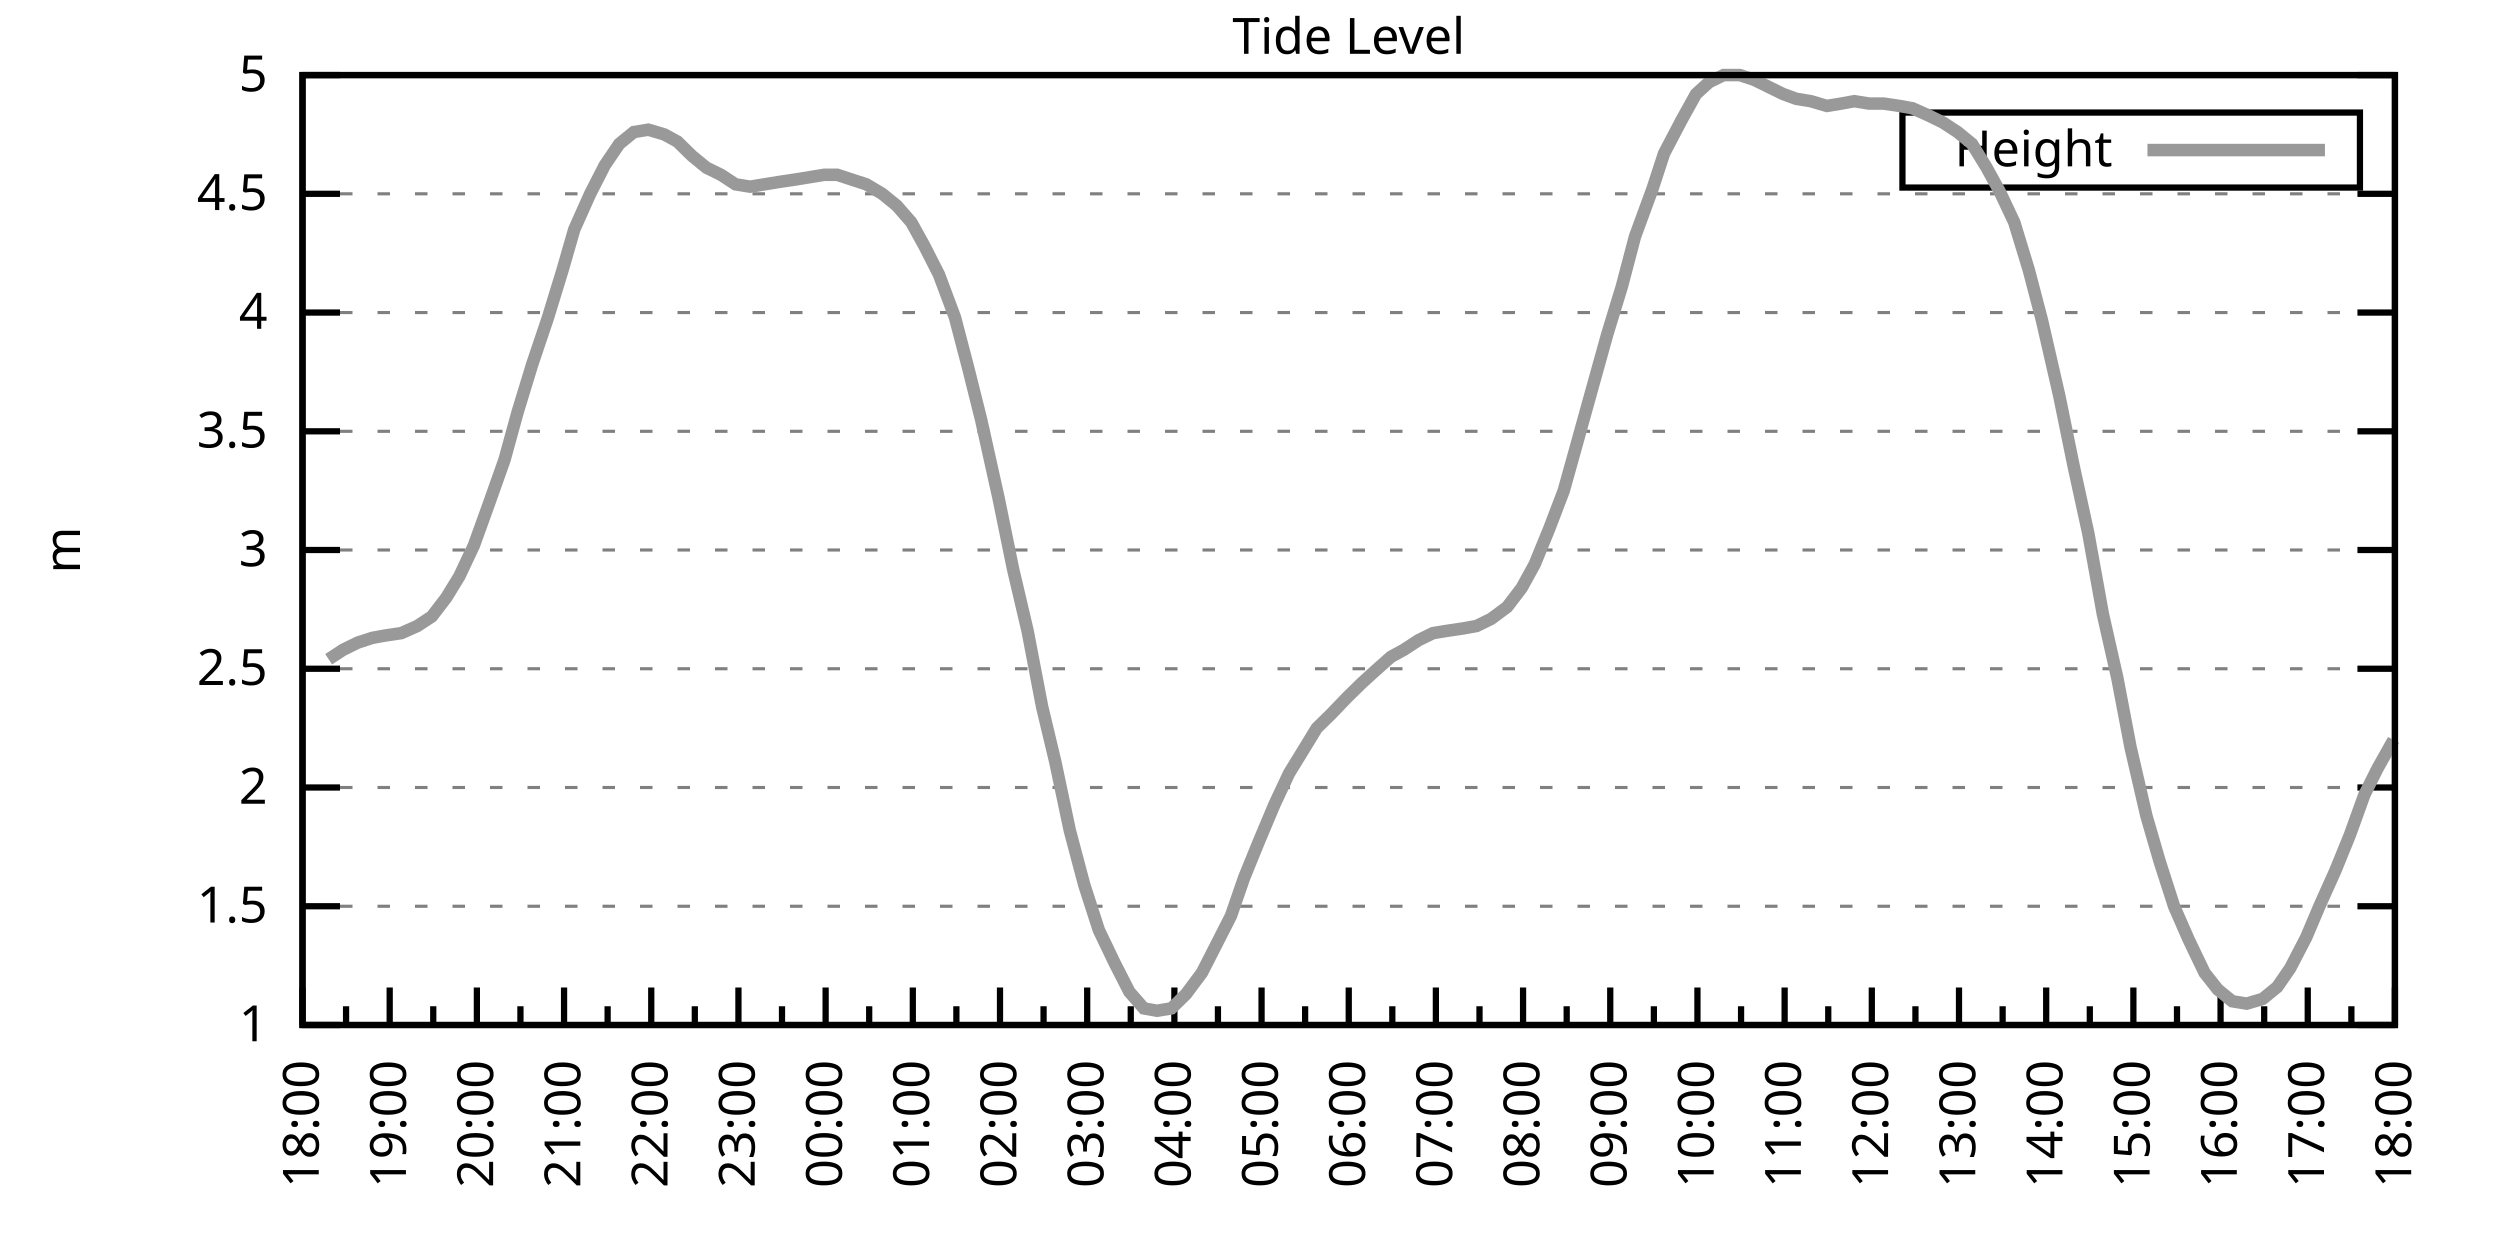
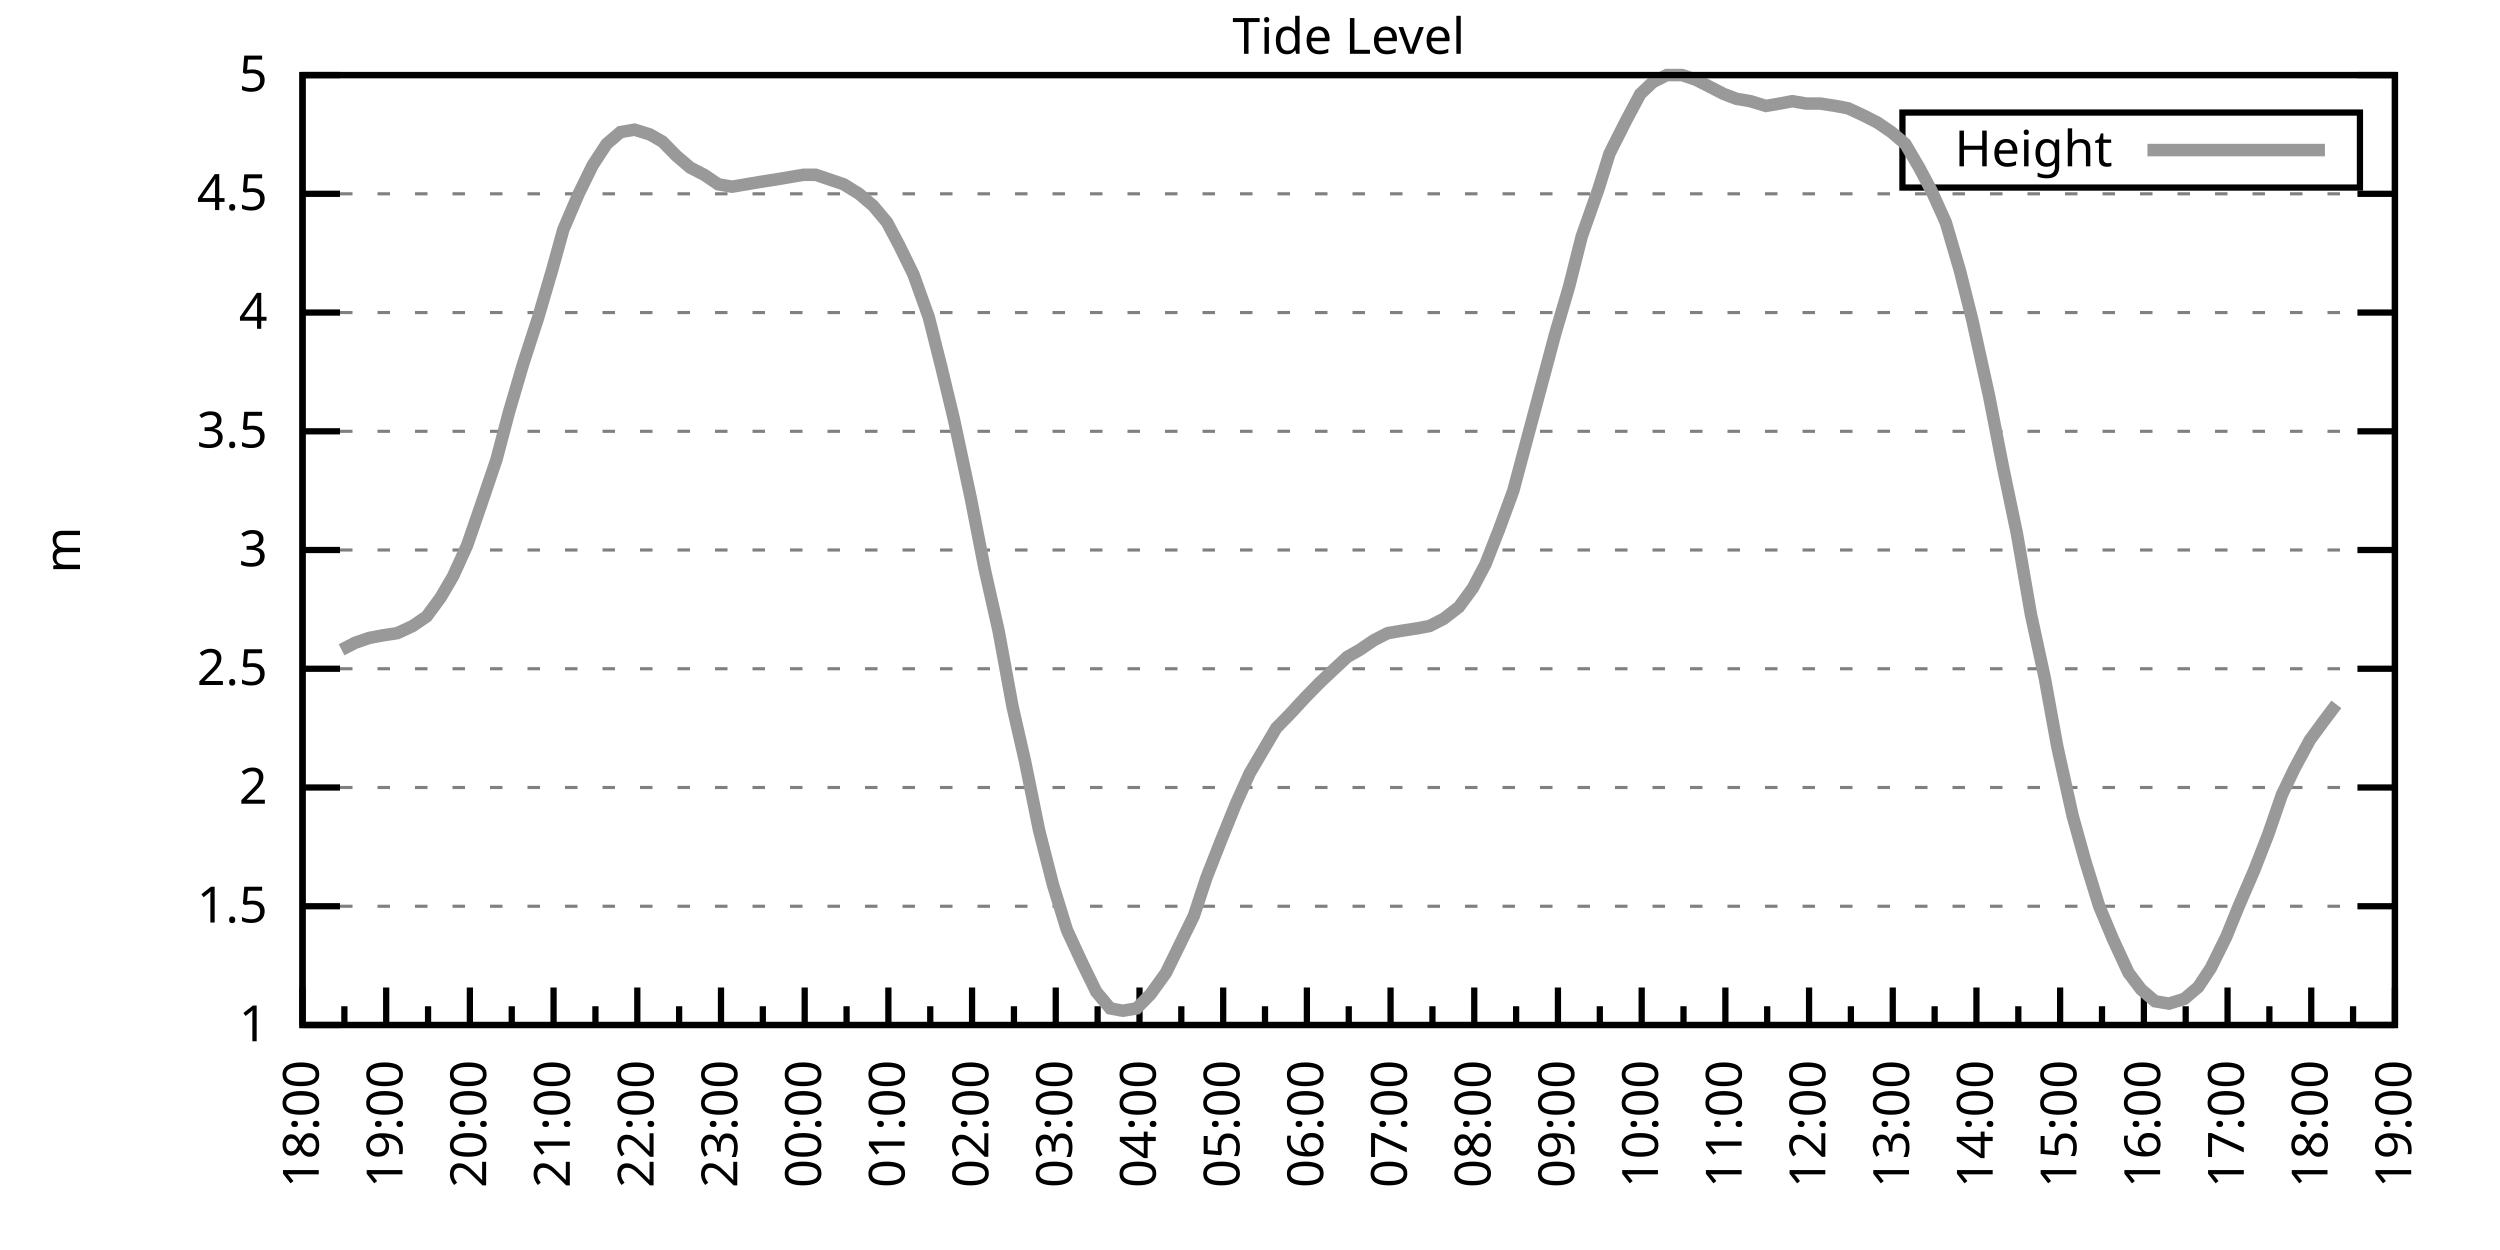
<svg xmlns="http://www.w3.org/2000/svg" xmlns:xlink="http://www.w3.org/1999/xlink" width="400" height="200" viewBox="0 0 400 200">
  <g id="gnuplot_canvas">
    <rect x="0" y="0" width="400" height="200" fill="none" />
    <defs>
      <circle id="gpDot" r="0.5" stroke-width="0.5" stroke="currentColor" />
      <path id="gpPt0" stroke-width="0.333" stroke="currentColor" d="M-1,0 h2 M0,-1 v2" />
      <path id="gpPt1" stroke-width="0.333" stroke="currentColor" d="M-1,-1 L1,1 M1,-1 L-1,1" />
      <path id="gpPt2" stroke-width="0.333" stroke="currentColor" d="M-1,0 L1,0 M0,-1 L0,1 M-1,-1 L1,1 M-1,1 L1,-1" />
      <rect id="gpPt3" stroke-width="0.333" stroke="currentColor" x="-1" y="-1" width="2" height="2" />
      <rect id="gpPt4" stroke-width="0.333" stroke="currentColor" fill="currentColor" x="-1" y="-1" width="2" height="2" />
      <circle id="gpPt5" stroke-width="0.333" stroke="currentColor" cx="0" cy="0" r="1" />
      <use xlink:href="#gpPt5" id="gpPt6" fill="currentColor" stroke="none" />
      <path id="gpPt7" stroke-width="0.333" stroke="currentColor" d="M0,-1.33 L-1.33,0.67 L1.33,0.67 z" />
      <use xlink:href="#gpPt7" id="gpPt8" fill="currentColor" stroke="none" />
      <use xlink:href="#gpPt7" id="gpPt9" stroke="currentColor" transform="rotate(180)" />
      <use xlink:href="#gpPt9" id="gpPt10" fill="currentColor" stroke="none" />
      <use xlink:href="#gpPt3" id="gpPt11" stroke="currentColor" transform="rotate(45)" />
      <use xlink:href="#gpPt11" id="gpPt12" fill="currentColor" stroke="none" />
      <path id="gpPt13" stroke-width="0.333" stroke="currentColor" d="M0,1.330 L1.265,0.411 L0.782,-1.067 L-0.782,-1.076 L-1.265,0.411 z" />
      <use xlink:href="#gpPt13" id="gpPt14" fill="currentColor" stroke="none" />
      <filter id="textbox" filterUnits="objectBoundingBox" x="0" y="0" height="1" width="1">
        <feFlood flood-color="white" flood-opacity="1" result="bgnd" />
        <feComposite in="SourceGraphic" in2="bgnd" operator="atop" />
      </filter>
      <filter id="greybox" filterUnits="objectBoundingBox" x="0" y="0" height="1" width="1">
        <feFlood flood-color="lightgrey" flood-opacity="1" result="grey" />
        <feComposite in="SourceGraphic" in2="grey" operator="atop" />
      </filter>
    </defs>
    <g fill="none" color="white" stroke="currentColor" stroke-width="1.00" stroke-linecap="butt" stroke-linejoin="miter">
</g>
    <g fill="none" color="black" stroke="currentColor" stroke-width="1.00" stroke-linecap="butt" stroke-linejoin="miter">
      <g stroke="none" shape-rendering="crispEdges">
        <polygon fill="rgb(255, 255, 255)" points="48.40,164.00 383.18,164.00 383.18,12.02 48.40,12.02 " />
      </g>
    </g>
    <g fill="none" color="black" stroke="currentColor" stroke-width="1.00" stroke-linecap="butt" stroke-linejoin="miter">
</g>
    <g fill="none" color="black" stroke="black" stroke-width="0.50" stroke-linecap="butt" stroke-linejoin="miter">
</g>
    <g fill="none" color="gray" stroke="currentColor" stroke-width="0.50" stroke-linecap="butt" stroke-linejoin="miter">
      <path stroke="gray" stroke-dasharray="2,4" class="gridline" d="M48.40,164.00 L383.19,164.00  " />
    </g>
    <g fill="none" color="gray" stroke="gray" stroke-width="1.00" stroke-linecap="butt" stroke-linejoin="miter">
</g>
    <g fill="none" color="black" stroke="currentColor" stroke-width="1.00" stroke-linecap="butt" stroke-linejoin="miter">
      <path stroke="black" d="M48.40,164.00 L54.40,164.00 M383.19,164.00 L377.19,164.00  " />
      <g transform="translate(42.80,166.60)" stroke="none" fill="black" font-family="Sans" font-size="8.00" text-anchor="end">
        <text>
          <tspan font-family="Sans"> 1</tspan>
        </text>
      </g>
    </g>
    <g fill="none" color="black" stroke="currentColor" stroke-width="1.00" stroke-linecap="butt" stroke-linejoin="miter">
</g>
    <g fill="none" color="black" stroke="black" stroke-width="0.50" stroke-linecap="butt" stroke-linejoin="miter">
</g>
    <g fill="none" color="gray" stroke="currentColor" stroke-width="0.50" stroke-linecap="butt" stroke-linejoin="miter">
      <path stroke="gray" stroke-dasharray="2,4" class="gridline" d="M48.40,145.00 L383.19,145.00  " />
    </g>
    <g fill="none" color="gray" stroke="gray" stroke-width="1.00" stroke-linecap="butt" stroke-linejoin="miter">
</g>
    <g fill="none" color="black" stroke="currentColor" stroke-width="1.00" stroke-linecap="butt" stroke-linejoin="miter">
      <path stroke="black" d="M48.40,145.00 L54.40,145.00 M383.19,145.00 L377.19,145.00  " />
      <g transform="translate(42.80,147.60)" stroke="none" fill="black" font-family="Sans" font-size="8.00" text-anchor="end">
        <text>
          <tspan font-family="Sans"> 1.5</tspan>
        </text>
      </g>
    </g>
    <g fill="none" color="black" stroke="currentColor" stroke-width="1.00" stroke-linecap="butt" stroke-linejoin="miter">
</g>
    <g fill="none" color="black" stroke="black" stroke-width="0.50" stroke-linecap="butt" stroke-linejoin="miter">
</g>
    <g fill="none" color="gray" stroke="currentColor" stroke-width="0.50" stroke-linecap="butt" stroke-linejoin="miter">
      <path stroke="gray" stroke-dasharray="2,4" class="gridline" d="M48.40,126.00 L383.19,126.00  " />
    </g>
    <g fill="none" color="gray" stroke="gray" stroke-width="1.00" stroke-linecap="butt" stroke-linejoin="miter">
</g>
    <g fill="none" color="black" stroke="currentColor" stroke-width="1.00" stroke-linecap="butt" stroke-linejoin="miter">
      <path stroke="black" d="M48.40,126.00 L54.40,126.00 M383.19,126.00 L377.19,126.00  " />
      <g transform="translate(42.80,128.60)" stroke="none" fill="black" font-family="Sans" font-size="8.00" text-anchor="end">
        <text>
          <tspan font-family="Sans"> 2</tspan>
        </text>
      </g>
    </g>
    <g fill="none" color="black" stroke="currentColor" stroke-width="1.00" stroke-linecap="butt" stroke-linejoin="miter">
</g>
    <g fill="none" color="black" stroke="black" stroke-width="0.50" stroke-linecap="butt" stroke-linejoin="miter">
</g>
    <g fill="none" color="gray" stroke="currentColor" stroke-width="0.50" stroke-linecap="butt" stroke-linejoin="miter">
      <path stroke="gray" stroke-dasharray="2,4" class="gridline" d="M48.40,107.00 L383.19,107.00  " />
    </g>
    <g fill="none" color="gray" stroke="gray" stroke-width="1.00" stroke-linecap="butt" stroke-linejoin="miter">
</g>
    <g fill="none" color="black" stroke="currentColor" stroke-width="1.00" stroke-linecap="butt" stroke-linejoin="miter">
      <path stroke="black" d="M48.40,107.00 L54.40,107.00 M383.19,107.00 L377.19,107.00  " />
      <g transform="translate(42.80,109.60)" stroke="none" fill="black" font-family="Sans" font-size="8.00" text-anchor="end">
        <text>
          <tspan font-family="Sans"> 2.5</tspan>
        </text>
      </g>
    </g>
    <g fill="none" color="black" stroke="currentColor" stroke-width="1.00" stroke-linecap="butt" stroke-linejoin="miter">
</g>
    <g fill="none" color="black" stroke="black" stroke-width="0.50" stroke-linecap="butt" stroke-linejoin="miter">
</g>
    <g fill="none" color="gray" stroke="currentColor" stroke-width="0.50" stroke-linecap="butt" stroke-linejoin="miter">
      <path stroke="gray" stroke-dasharray="2,4" class="gridline" d="M48.40,88.00 L383.19,88.00  " />
    </g>
    <g fill="none" color="gray" stroke="gray" stroke-width="1.00" stroke-linecap="butt" stroke-linejoin="miter">
</g>
    <g fill="none" color="black" stroke="currentColor" stroke-width="1.00" stroke-linecap="butt" stroke-linejoin="miter">
      <path stroke="black" d="M48.40,88.00 L54.40,88.00 M383.19,88.00 L377.19,88.00  " />
      <g transform="translate(42.80,90.60)" stroke="none" fill="black" font-family="Sans" font-size="8.00" text-anchor="end">
        <text>
          <tspan font-family="Sans"> 3</tspan>
        </text>
      </g>
    </g>
    <g fill="none" color="black" stroke="currentColor" stroke-width="1.00" stroke-linecap="butt" stroke-linejoin="miter">
</g>
    <g fill="none" color="black" stroke="black" stroke-width="0.50" stroke-linecap="butt" stroke-linejoin="miter">
</g>
    <g fill="none" color="gray" stroke="currentColor" stroke-width="0.50" stroke-linecap="butt" stroke-linejoin="miter">
      <path stroke="gray" stroke-dasharray="2,4" class="gridline" d="M48.40,69.01 L383.19,69.01  " />
    </g>
    <g fill="none" color="gray" stroke="gray" stroke-width="1.00" stroke-linecap="butt" stroke-linejoin="miter">
</g>
    <g fill="none" color="black" stroke="currentColor" stroke-width="1.00" stroke-linecap="butt" stroke-linejoin="miter">
      <path stroke="black" d="M48.40,69.01 L54.40,69.01 M383.19,69.01 L377.19,69.01  " />
      <g transform="translate(42.80,71.61)" stroke="none" fill="black" font-family="Sans" font-size="8.00" text-anchor="end">
        <text>
          <tspan font-family="Sans"> 3.5</tspan>
        </text>
      </g>
    </g>
    <g fill="none" color="black" stroke="currentColor" stroke-width="1.00" stroke-linecap="butt" stroke-linejoin="miter">
</g>
    <g fill="none" color="black" stroke="black" stroke-width="0.50" stroke-linecap="butt" stroke-linejoin="miter">
</g>
    <g fill="none" color="gray" stroke="currentColor" stroke-width="0.50" stroke-linecap="butt" stroke-linejoin="miter">
      <path stroke="gray" stroke-dasharray="2,4" class="gridline" d="M48.40,50.01 L383.19,50.01  " />
    </g>
    <g fill="none" color="gray" stroke="gray" stroke-width="1.00" stroke-linecap="butt" stroke-linejoin="miter">
</g>
    <g fill="none" color="black" stroke="currentColor" stroke-width="1.00" stroke-linecap="butt" stroke-linejoin="miter">
      <path stroke="black" d="M48.40,50.01 L54.40,50.01 M383.19,50.01 L377.19,50.01  " />
      <g transform="translate(42.80,52.61)" stroke="none" fill="black" font-family="Sans" font-size="8.00" text-anchor="end">
        <text>
          <tspan font-family="Sans"> 4</tspan>
        </text>
      </g>
    </g>
    <g fill="none" color="black" stroke="currentColor" stroke-width="1.00" stroke-linecap="butt" stroke-linejoin="miter">
</g>
    <g fill="none" color="black" stroke="black" stroke-width="0.50" stroke-linecap="butt" stroke-linejoin="miter">
</g>
    <g fill="none" color="gray" stroke="currentColor" stroke-width="0.50" stroke-linecap="butt" stroke-linejoin="miter">
      <path stroke="gray" stroke-dasharray="2,4" class="gridline" d="M48.40,31.01 L383.19,31.01  " />
    </g>
    <g fill="none" color="gray" stroke="gray" stroke-width="1.00" stroke-linecap="butt" stroke-linejoin="miter">
</g>
    <g fill="none" color="black" stroke="currentColor" stroke-width="1.00" stroke-linecap="butt" stroke-linejoin="miter">
      <path stroke="black" d="M48.40,31.01 L54.40,31.01 M383.19,31.01 L377.19,31.01  " />
      <g transform="translate(42.80,33.61)" stroke="none" fill="black" font-family="Sans" font-size="8.00" text-anchor="end">
        <text>
          <tspan font-family="Sans"> 4.5</tspan>
        </text>
      </g>
    </g>
    <g fill="none" color="black" stroke="currentColor" stroke-width="1.00" stroke-linecap="butt" stroke-linejoin="miter">
</g>
    <g fill="none" color="black" stroke="black" stroke-width="0.50" stroke-linecap="butt" stroke-linejoin="miter">
</g>
    <g fill="none" color="gray" stroke="currentColor" stroke-width="0.50" stroke-linecap="butt" stroke-linejoin="miter">
      <path stroke="gray" stroke-dasharray="2,4" class="gridline" d="M48.40,12.01 L383.19,12.01  " />
    </g>
    <g fill="none" color="gray" stroke="gray" stroke-width="1.00" stroke-linecap="butt" stroke-linejoin="miter">
</g>
    <g fill="none" color="black" stroke="currentColor" stroke-width="1.00" stroke-linecap="butt" stroke-linejoin="miter">
      <path stroke="black" d="M48.40,12.01 L54.40,12.01 M383.19,12.01 L377.19,12.01  " />
      <g transform="translate(42.80,14.61)" stroke="none" fill="black" font-family="Sans" font-size="8.00" text-anchor="end">
        <text>
          <tspan font-family="Sans"> 5</tspan>
        </text>
      </g>
    </g>
    <g fill="none" color="black" stroke="currentColor" stroke-width="1.00" stroke-linecap="butt" stroke-linejoin="miter">
      <path stroke="black" d="M48.40,164.00 L48.40,158.00  " />
      <g transform="translate(51.00,169.60) rotate(270)" stroke="none" fill="black" font-family="Sans" font-size="8.00" text-anchor="end">
        <text>
          <tspan font-family="Sans">18:00</tspan>
        </text>
      </g>
    </g>
    <g fill="none" color="black" stroke="currentColor" stroke-width="1.00" stroke-linecap="butt" stroke-linejoin="miter">
-       <path stroke="black" d="M55.37,164.00 L55.37,161.00 M62.35,164.00 L62.35,158.00  " />
-       <g transform="translate(64.95,169.60) rotate(270)" stroke="none" fill="black" font-family="Sans" font-size="8.00" text-anchor="end">
+       <path stroke="black" d="M55.10,164.00 L55.10,161.00 M61.79,164.00 L61.79,158.00  " />
+       <g transform="translate(64.39,169.60) rotate(270)" stroke="none" fill="black" font-family="Sans" font-size="8.00" text-anchor="end">
        <text>
          <tspan font-family="Sans">19:00</tspan>
        </text>
      </g>
    </g>
    <g fill="none" color="black" stroke="currentColor" stroke-width="1.00" stroke-linecap="butt" stroke-linejoin="miter">
-       <path stroke="black" d="M69.32,164.00 L69.32,161.00 M76.30,164.00 L76.30,158.00  " />
-       <g transform="translate(78.90,169.60) rotate(270)" stroke="none" fill="black" font-family="Sans" font-size="8.00" text-anchor="end">
+       <path stroke="black" d="M68.49,164.00 L68.49,161.00 M75.18,164.00 L75.18,158.00  " />
+       <g transform="translate(77.78,169.60) rotate(270)" stroke="none" fill="black" font-family="Sans" font-size="8.00" text-anchor="end">
        <text>
          <tspan font-family="Sans">20:00</tspan>
        </text>
      </g>
    </g>
    <g fill="none" color="black" stroke="currentColor" stroke-width="1.00" stroke-linecap="butt" stroke-linejoin="miter">
-       <path stroke="black" d="M83.27,164.00 L83.27,161.00 M90.25,164.00 L90.25,158.00  " />
-       <g transform="translate(92.85,169.60) rotate(270)" stroke="none" fill="black" font-family="Sans" font-size="8.00" text-anchor="end">
+       <path stroke="black" d="M81.88,164.00 L81.88,161.00 M88.57,164.00 L88.57,158.00  " />
+       <g transform="translate(91.17,169.60) rotate(270)" stroke="none" fill="black" font-family="Sans" font-size="8.00" text-anchor="end">
        <text>
          <tspan font-family="Sans">21:00</tspan>
        </text>
      </g>
    </g>
    <g fill="none" color="black" stroke="currentColor" stroke-width="1.00" stroke-linecap="butt" stroke-linejoin="miter">
-       <path stroke="black" d="M97.22,164.00 L97.22,161.00 M104.20,164.00 L104.20,158.00  " />
-       <g transform="translate(106.80,169.60) rotate(270)" stroke="none" fill="black" font-family="Sans" font-size="8.00" text-anchor="end">
+       <path stroke="black" d="M95.27,164.00 L95.27,161.00 M101.97,164.00 L101.97,158.00  " />
+       <g transform="translate(104.57,169.60) rotate(270)" stroke="none" fill="black" font-family="Sans" font-size="8.00" text-anchor="end">
        <text>
          <tspan font-family="Sans">22:00</tspan>
        </text>
      </g>
    </g>
    <g fill="none" color="black" stroke="currentColor" stroke-width="1.00" stroke-linecap="butt" stroke-linejoin="miter">
-       <path stroke="black" d="M111.17,164.00 L111.17,161.00 M118.15,164.00 L118.15,158.00  " />
-       <g transform="translate(120.75,169.60) rotate(270)" stroke="none" fill="black" font-family="Sans" font-size="8.00" text-anchor="end">
+       <path stroke="black" d="M108.66,164.00 L108.66,161.00 M115.36,164.00 L115.36,158.00  " />
+       <g transform="translate(117.96,169.60) rotate(270)" stroke="none" fill="black" font-family="Sans" font-size="8.00" text-anchor="end">
        <text>
          <tspan font-family="Sans">23:00</tspan>
        </text>
      </g>
    </g>
    <g fill="none" color="black" stroke="currentColor" stroke-width="1.00" stroke-linecap="butt" stroke-linejoin="miter">
-       <path stroke="black" d="M125.12,164.00 L125.12,161.00 M132.10,164.00 L132.10,158.00  " />
-       <g transform="translate(134.70,169.60) rotate(270)" stroke="none" fill="black" font-family="Sans" font-size="8.00" text-anchor="end">
+       <path stroke="black" d="M122.05,164.00 L122.05,161.00 M128.75,164.00 L128.75,158.00  " />
+       <g transform="translate(131.35,169.60) rotate(270)" stroke="none" fill="black" font-family="Sans" font-size="8.00" text-anchor="end">
        <text>
          <tspan font-family="Sans">00:00</tspan>
        </text>
      </g>
    </g>
    <g fill="none" color="black" stroke="currentColor" stroke-width="1.00" stroke-linecap="butt" stroke-linejoin="miter">
-       <path stroke="black" d="M139.07,164.00 L139.07,161.00 M146.05,164.00 L146.05,158.00  " />
-       <g transform="translate(148.65,169.60) rotate(270)" stroke="none" fill="black" font-family="Sans" font-size="8.00" text-anchor="end">
+       <path stroke="black" d="M135.45,164.00 L135.45,161.00 M142.14,164.00 L142.14,158.00  " />
+       <g transform="translate(144.74,169.60) rotate(270)" stroke="none" fill="black" font-family="Sans" font-size="8.00" text-anchor="end">
        <text>
          <tspan font-family="Sans">01:00</tspan>
        </text>
      </g>
    </g>
    <g fill="none" color="black" stroke="currentColor" stroke-width="1.00" stroke-linecap="butt" stroke-linejoin="miter">
-       <path stroke="black" d="M153.02,164.00 L153.02,161.00 M160.00,164.00 L160.00,158.00  " />
-       <g transform="translate(162.60,169.60) rotate(270)" stroke="none" fill="black" font-family="Sans" font-size="8.00" text-anchor="end">
+       <path stroke="black" d="M148.84,164.00 L148.84,161.00 M155.53,164.00 L155.53,158.00  " />
+       <g transform="translate(158.13,169.60) rotate(270)" stroke="none" fill="black" font-family="Sans" font-size="8.00" text-anchor="end">
        <text>
          <tspan font-family="Sans">02:00</tspan>
        </text>
      </g>
    </g>
    <g fill="none" color="black" stroke="currentColor" stroke-width="1.00" stroke-linecap="butt" stroke-linejoin="miter">
-       <path stroke="black" d="M166.97,164.00 L166.97,161.00 M173.95,164.00 L173.95,158.00  " />
-       <g transform="translate(176.55,169.60) rotate(270)" stroke="none" fill="black" font-family="Sans" font-size="8.00" text-anchor="end">
+       <path stroke="black" d="M162.23,164.00 L162.23,161.00 M168.92,164.00 L168.92,158.00  " />
+       <g transform="translate(171.52,169.60) rotate(270)" stroke="none" fill="black" font-family="Sans" font-size="8.00" text-anchor="end">
        <text>
          <tspan font-family="Sans">03:00</tspan>
        </text>
      </g>
    </g>
    <g fill="none" color="black" stroke="currentColor" stroke-width="1.00" stroke-linecap="butt" stroke-linejoin="miter">
-       <path stroke="black" d="M180.92,164.00 L180.92,161.00 M187.90,164.00 L187.90,158.00  " />
-       <g transform="translate(190.50,169.60) rotate(270)" stroke="none" fill="black" font-family="Sans" font-size="8.00" text-anchor="end">
+       <path stroke="black" d="M175.62,164.00 L175.62,161.00 M182.32,164.00 L182.32,158.00  " />
+       <g transform="translate(184.92,169.60) rotate(270)" stroke="none" fill="black" font-family="Sans" font-size="8.00" text-anchor="end">
        <text>
          <tspan font-family="Sans">04:00</tspan>
        </text>
      </g>
    </g>
    <g fill="none" color="black" stroke="currentColor" stroke-width="1.00" stroke-linecap="butt" stroke-linejoin="miter">
-       <path stroke="black" d="M194.87,164.00 L194.87,161.00 M201.85,164.00 L201.85,158.00  " />
-       <g transform="translate(204.45,169.60) rotate(270)" stroke="none" fill="black" font-family="Sans" font-size="8.00" text-anchor="end">
+       <path stroke="black" d="M189.01,164.00 L189.01,161.00 M195.71,164.00 L195.71,158.00  " />
+       <g transform="translate(198.31,169.60) rotate(270)" stroke="none" fill="black" font-family="Sans" font-size="8.00" text-anchor="end">
        <text>
          <tspan font-family="Sans">05:00</tspan>
        </text>
      </g>
    </g>
    <g fill="none" color="black" stroke="currentColor" stroke-width="1.00" stroke-linecap="butt" stroke-linejoin="miter">
-       <path stroke="black" d="M208.82,164.00 L208.82,161.00 M215.80,164.00 L215.80,158.00  " />
-       <g transform="translate(218.40,169.60) rotate(270)" stroke="none" fill="black" font-family="Sans" font-size="8.00" text-anchor="end">
+       <path stroke="black" d="M202.40,164.00 L202.40,161.00 M209.10,164.00 L209.10,158.00  " />
+       <g transform="translate(211.70,169.60) rotate(270)" stroke="none" fill="black" font-family="Sans" font-size="8.00" text-anchor="end">
        <text>
          <tspan font-family="Sans">06:00</tspan>
        </text>
      </g>
    </g>
    <g fill="none" color="black" stroke="currentColor" stroke-width="1.00" stroke-linecap="butt" stroke-linejoin="miter">
-       <path stroke="black" d="M222.77,164.00 L222.77,161.00 M229.74,164.00 L229.74,158.00  " />
-       <g transform="translate(232.34,169.60) rotate(270)" stroke="none" fill="black" font-family="Sans" font-size="8.00" text-anchor="end">
+       <path stroke="black" d="M215.80,164.00 L215.80,161.00 M222.49,164.00 L222.49,158.00  " />
+       <g transform="translate(225.09,169.60) rotate(270)" stroke="none" fill="black" font-family="Sans" font-size="8.00" text-anchor="end">
        <text>
          <tspan font-family="Sans">07:00</tspan>
        </text>
      </g>
    </g>
    <g fill="none" color="black" stroke="currentColor" stroke-width="1.00" stroke-linecap="butt" stroke-linejoin="miter">
-       <path stroke="black" d="M236.72,164.00 L236.72,161.00 M243.69,164.00 L243.69,158.00  " />
-       <g transform="translate(246.29,169.60) rotate(270)" stroke="none" fill="black" font-family="Sans" font-size="8.00" text-anchor="end">
+       <path stroke="black" d="M229.19,164.00 L229.19,161.00 M235.88,164.00 L235.88,158.00  " />
+       <g transform="translate(238.48,169.60) rotate(270)" stroke="none" fill="black" font-family="Sans" font-size="8.00" text-anchor="end">
        <text>
          <tspan font-family="Sans">08:00</tspan>
        </text>
      </g>
    </g>
    <g fill="none" color="black" stroke="currentColor" stroke-width="1.00" stroke-linecap="butt" stroke-linejoin="miter">
-       <path stroke="black" d="M250.67,164.00 L250.67,161.00 M257.64,164.00 L257.64,158.00  " />
-       <g transform="translate(260.24,169.60) rotate(270)" stroke="none" fill="black" font-family="Sans" font-size="8.00" text-anchor="end">
+       <path stroke="black" d="M242.58,164.00 L242.58,161.00 M249.27,164.00 L249.27,158.00  " />
+       <g transform="translate(251.87,169.60) rotate(270)" stroke="none" fill="black" font-family="Sans" font-size="8.00" text-anchor="end">
        <text>
          <tspan font-family="Sans">09:00</tspan>
        </text>
      </g>
    </g>
    <g fill="none" color="black" stroke="currentColor" stroke-width="1.00" stroke-linecap="butt" stroke-linejoin="miter">
-       <path stroke="black" d="M264.62,164.00 L264.62,161.00 M271.59,164.00 L271.59,158.00  " />
-       <g transform="translate(274.19,169.60) rotate(270)" stroke="none" fill="black" font-family="Sans" font-size="8.00" text-anchor="end">
+       <path stroke="black" d="M255.97,164.00 L255.97,161.00 M262.67,164.00 L262.67,158.00  " />
+       <g transform="translate(265.27,169.60) rotate(270)" stroke="none" fill="black" font-family="Sans" font-size="8.00" text-anchor="end">
        <text>
          <tspan font-family="Sans">10:00</tspan>
        </text>
      </g>
    </g>
    <g fill="none" color="black" stroke="currentColor" stroke-width="1.00" stroke-linecap="butt" stroke-linejoin="miter">
-       <path stroke="black" d="M278.57,164.00 L278.57,161.00 M285.54,164.00 L285.54,158.00  " />
-       <g transform="translate(288.14,169.60) rotate(270)" stroke="none" fill="black" font-family="Sans" font-size="8.00" text-anchor="end">
+       <path stroke="black" d="M269.36,164.00 L269.36,161.00 M276.06,164.00 L276.06,158.00  " />
+       <g transform="translate(278.66,169.60) rotate(270)" stroke="none" fill="black" font-family="Sans" font-size="8.00" text-anchor="end">
        <text>
          <tspan font-family="Sans">11:00</tspan>
        </text>
      </g>
    </g>
    <g fill="none" color="black" stroke="currentColor" stroke-width="1.00" stroke-linecap="butt" stroke-linejoin="miter">
-       <path stroke="black" d="M292.52,164.00 L292.52,161.00 M299.49,164.00 L299.49,158.00  " />
-       <g transform="translate(302.09,169.60) rotate(270)" stroke="none" fill="black" font-family="Sans" font-size="8.00" text-anchor="end">
+       <path stroke="black" d="M282.75,164.00 L282.75,161.00 M289.45,164.00 L289.45,158.00  " />
+       <g transform="translate(292.05,169.60) rotate(270)" stroke="none" fill="black" font-family="Sans" font-size="8.00" text-anchor="end">
        <text>
          <tspan font-family="Sans">12:00</tspan>
        </text>
      </g>
    </g>
    <g fill="none" color="black" stroke="currentColor" stroke-width="1.00" stroke-linecap="butt" stroke-linejoin="miter">
-       <path stroke="black" d="M306.47,164.00 L306.47,161.00 M313.44,164.00 L313.44,158.00  " />
-       <g transform="translate(316.04,169.60) rotate(270)" stroke="none" fill="black" font-family="Sans" font-size="8.00" text-anchor="end">
+       <path stroke="black" d="M296.14,164.00 L296.14,161.00 M302.84,164.00 L302.84,158.00  " />
+       <g transform="translate(305.44,169.60) rotate(270)" stroke="none" fill="black" font-family="Sans" font-size="8.00" text-anchor="end">
        <text>
          <tspan font-family="Sans">13:00</tspan>
        </text>
      </g>
    </g>
    <g fill="none" color="black" stroke="currentColor" stroke-width="1.00" stroke-linecap="butt" stroke-linejoin="miter">
-       <path stroke="black" d="M320.42,164.00 L320.42,161.00 M327.39,164.00 L327.39,158.00  " />
-       <g transform="translate(329.99,169.60) rotate(270)" stroke="none" fill="black" font-family="Sans" font-size="8.00" text-anchor="end">
+       <path stroke="black" d="M309.54,164.00 L309.54,161.00 M316.23,164.00 L316.23,158.00  " />
+       <g transform="translate(318.83,169.60) rotate(270)" stroke="none" fill="black" font-family="Sans" font-size="8.00" text-anchor="end">
        <text>
          <tspan font-family="Sans">14:00</tspan>
        </text>
      </g>
    </g>
    <g fill="none" color="black" stroke="currentColor" stroke-width="1.00" stroke-linecap="butt" stroke-linejoin="miter">
-       <path stroke="black" d="M334.37,164.00 L334.37,161.00 M341.34,164.00 L341.34,158.00  " />
-       <g transform="translate(343.94,169.60) rotate(270)" stroke="none" fill="black" font-family="Sans" font-size="8.00" text-anchor="end">
+       <path stroke="black" d="M322.93,164.00 L322.93,161.00 M329.62,164.00 L329.62,158.00  " />
+       <g transform="translate(332.22,169.60) rotate(270)" stroke="none" fill="black" font-family="Sans" font-size="8.00" text-anchor="end">
        <text>
          <tspan font-family="Sans">15:00</tspan>
        </text>
      </g>
    </g>
    <g fill="none" color="black" stroke="currentColor" stroke-width="1.00" stroke-linecap="butt" stroke-linejoin="miter">
-       <path stroke="black" d="M348.32,164.00 L348.32,161.00 M355.29,164.00 L355.29,158.00  " />
-       <g transform="translate(357.89,169.60) rotate(270)" stroke="none" fill="black" font-family="Sans" font-size="8.00" text-anchor="end">
+       <path stroke="black" d="M336.32,164.00 L336.32,161.00 M343.02,164.00 L343.02,158.00  " />
+       <g transform="translate(345.62,169.60) rotate(270)" stroke="none" fill="black" font-family="Sans" font-size="8.00" text-anchor="end">
        <text>
          <tspan font-family="Sans">16:00</tspan>
        </text>
      </g>
    </g>
    <g fill="none" color="black" stroke="currentColor" stroke-width="1.00" stroke-linecap="butt" stroke-linejoin="miter">
-       <path stroke="black" d="M362.27,164.00 L362.27,161.00 M369.24,164.00 L369.24,158.00  " />
-       <g transform="translate(371.84,169.60) rotate(270)" stroke="none" fill="black" font-family="Sans" font-size="8.00" text-anchor="end">
+       <path stroke="black" d="M349.71,164.00 L349.71,161.00 M356.41,164.00 L356.41,158.00  " />
+       <g transform="translate(359.01,169.60) rotate(270)" stroke="none" fill="black" font-family="Sans" font-size="8.00" text-anchor="end">
        <text>
          <tspan font-family="Sans">17:00</tspan>
        </text>
      </g>
    </g>
    <g fill="none" color="black" stroke="currentColor" stroke-width="1.00" stroke-linecap="butt" stroke-linejoin="miter">
-       <path stroke="black" d="M376.22,164.00 L376.22,161.00 M383.19,164.00 L383.19,158.00  " />
+       <path stroke="black" d="M363.10,164.00 L363.10,161.00 M369.80,164.00 L369.80,158.00  " />
+       <g transform="translate(372.40,169.60) rotate(270)" stroke="none" fill="black" font-family="Sans" font-size="8.00" text-anchor="end">
+         <text>
+           <tspan font-family="Sans">18:00</tspan>
+         </text>
+       </g>
+     </g>
+     <g fill="none" color="black" stroke="currentColor" stroke-width="1.00" stroke-linecap="butt" stroke-linejoin="miter">
+       <path stroke="black" d="M376.49,164.00 L376.49,161.00 M383.19,164.00 L383.19,158.00  " />
      <g transform="translate(385.79,169.60) rotate(270)" stroke="none" fill="black" font-family="Sans" font-size="8.00" text-anchor="end">
        <text>
-           <tspan font-family="Sans">18:00</tspan>
+           <tspan font-family="Sans">19:00</tspan>
        </text>
      </g>
    </g>
    <g fill="none" color="black" stroke="currentColor" stroke-width="1.00" stroke-linecap="butt" stroke-linejoin="miter">
</g>
    <g fill="none" color="black" stroke="currentColor" stroke-width="1.00" stroke-linecap="butt" stroke-linejoin="miter">
      <path stroke="black" d="M48.40,12.01 L48.40,164.00 L383.19,164.00 L383.19,12.01 L48.40,12.01 Z  " />
    </g>
    <g fill="none" color="black" stroke="currentColor" stroke-width="1.00" stroke-linecap="butt" stroke-linejoin="miter">
      <g transform="translate(12.80,88.01) rotate(270)" stroke="none" fill="black" font-family="Sans" font-size="8.00" text-anchor="middle">
        <text>
          <tspan font-family="Sans">m</tspan>
        </text>
      </g>
    </g>
    <g fill="none" color="black" stroke="currentColor" stroke-width="1.00" stroke-linecap="butt" stroke-linejoin="miter">
</g>
    <g fill="none" color="black" stroke="currentColor" stroke-width="1.00" stroke-linecap="butt" stroke-linejoin="miter">
      <path stroke="black" d="M304.39,30.01 L304.39,18.01 L377.59,18.01 L377.59,30.01 L304.39,30.01 Z  " />
    </g>
    <g id="Tide_level_plot_1">
      <g fill="none" color="white" stroke="black" stroke-width="2.00" stroke-linecap="butt" stroke-linejoin="miter">
</g>
      <g fill="none" color="black" stroke="currentColor" stroke-width="2.00" stroke-linecap="butt" stroke-linejoin="miter">
        <g transform="translate(337.99,26.61)" stroke="none" fill="black" font-family="Sans" font-size="8.00" text-anchor="end">
          <text>
            <tspan font-family="Sans">Height</tspan>
          </text>
        </g>
      </g>
      <g fill="none" color="black" stroke="currentColor" stroke-width="2.00" stroke-linecap="butt" stroke-linejoin="miter">
-         <path stroke="rgb(153, 153, 153)" d="M343.59,24.01 L371.99,24.01 M52.58,105.48 L54.91,103.96 L57.23,102.82 L59.56,102.06 L61.65,101.68 L64.21,101.30   L66.77,100.16 L69.09,98.64 L71.42,95.60 L73.51,92.18 L75.83,87.25 L78.16,80.79 L80.72,73.57 L82.81,65.97   L85.13,58.37 L87.69,50.77 L90.02,43.17 L91.88,36.71 L94.43,31.01 L96.76,26.45 L99.08,23.03 L101.41,21.13   L103.73,20.75 L106.29,21.51 L108.38,22.65 L110.71,24.93 L113.03,26.83 L115.36,27.97 L117.68,29.49 L120.01,29.87   L122.33,29.49 L124.66,29.11 L127.22,28.73 L129.54,28.35 L131.87,27.97 L133.96,27.97 L136.28,28.73 L138.61,29.49   L141.16,31.01 L143.49,32.91 L145.81,35.57 L147.91,39.37 L150.23,43.93 L152.79,50.77 L154.88,58.75 L156.97,67.11   L159.76,79.65 L162.09,91.04 L164.41,100.92 L166.74,113.08 L168.83,121.82 L171.16,132.84 L173.48,141.58 L175.81,148.80   L178.36,154.12 L180.69,158.68 L183.01,161.34 L185.11,161.72 L187.43,161.34 L189.76,159.06 L192.31,155.64 L194.64,151.08   L196.96,146.52 L199.06,140.44 L201.38,134.74 L203.94,128.66 L206.26,123.72 L208.59,119.92 L210.68,116.50 L213.01,114.22   L215.56,111.56 L217.89,109.28 L219.98,107.38 L222.54,105.10 L224.63,103.96 L226.95,102.44 L229.28,101.30 L231.60,100.92   L234.16,100.54 L236.25,100.16 L238.58,99.02 L241.14,97.12 L243.46,94.08 L245.55,90.28 L247.88,84.59 L250.20,78.51   L252.53,70.15 L254.85,61.79 L257.18,53.43 L259.50,45.83 L261.60,37.85 L264.39,30.25 L266.25,24.55 L269.04,19.23   L271.36,15.05 L273.45,13.15 L275.78,12.01 L278.34,12.01 L280.66,12.77 L282.99,13.91 L285.31,15.05 L287.40,15.81   L289.73,16.19 L292.29,16.95 L294.61,16.57 L296.70,16.19 L299.03,16.57 L301.35,16.57 L303.91,16.95 L306.00,17.33   L308.56,18.47 L310.88,19.61 L313.21,21.13 L315.53,23.03 L317.86,26.83 L319.95,30.63 L322.28,35.57 L324.60,43.17   L326.69,51.15 L329.48,63.31 L331.81,74.71 L334.13,85.35 L336.46,98.26 L338.78,108.52 L340.88,119.54 L343.43,130.56   L345.53,137.78 L347.85,145.00 L350.18,150.32 L352.73,155.64 L354.83,158.30 L357.15,160.20 L359.48,160.58 L362.03,159.82   L364.36,157.92 L366.45,154.88 L369.01,149.94 L371.10,145.00 L373.66,139.30 L375.98,133.60 L378.31,127.14 L380.40,122.96   L382.96,118.40  " />
+         <path stroke="rgb(153, 153, 153)" d="M343.59,24.01 L371.99,24.01 M54.65,103.96 L56.88,102.82 L59.11,102.06 L61.12,101.68 L63.58,101.30 L66.03,100.16   L68.26,98.64 L70.50,95.60 L72.50,92.18 L74.74,87.25 L76.97,80.79 L79.42,73.57 L81.43,65.97 L83.66,58.37   L86.12,50.77 L88.35,43.17 L90.14,36.71 L92.59,31.01 L94.82,26.45 L97.06,23.03 L99.29,21.13 L101.52,20.75   L103.98,21.51 L105.98,22.65 L108.22,24.93 L110.45,26.83 L112.68,27.97 L114.91,29.49 L117.14,29.87 L119.38,29.49   L121.61,29.11 L124.06,28.73 L126.29,28.35 L128.53,27.97 L130.54,27.97 L132.77,28.73 L135.00,29.49 L137.45,31.01   L139.69,32.91 L141.92,35.57 L143.93,39.37 L146.16,43.93 L148.61,50.77 L150.62,58.75 L152.63,67.11 L155.31,79.65   L157.54,91.04 L159.77,100.92 L162.01,113.08 L164.01,121.82 L166.25,132.84 L168.48,141.58 L170.71,148.80 L173.17,154.12   L175.40,158.68 L177.63,161.34 L179.64,161.72 L181.87,161.34 L184.10,159.06 L186.56,155.64 L188.79,151.08 L191.02,146.52   L193.03,140.44 L195.26,134.74 L197.72,128.66 L199.95,123.72 L202.18,119.92 L204.19,116.50 L206.42,114.22 L208.88,111.56   L211.11,109.28 L213.12,107.38 L215.57,105.10 L217.58,103.96 L219.81,102.44 L222.04,101.30 L224.28,100.92 L226.73,100.54   L228.74,100.16 L230.97,99.02 L233.43,97.12 L235.66,94.08 L237.67,90.28 L239.90,84.59 L242.13,78.51 L244.36,70.15   L246.60,61.79 L248.83,53.43 L251.06,45.83 L253.07,37.85 L255.75,30.25 L257.53,24.55 L260.21,19.23 L262.44,15.05   L264.45,13.15 L266.68,12.01 L269.14,12.01 L271.37,12.77 L273.60,13.91 L275.83,15.05 L277.84,15.81 L280.07,16.19   L282.53,16.95 L284.76,16.57 L286.77,16.19 L289.00,16.57 L291.23,16.57 L293.69,16.95 L295.70,17.33 L298.15,18.47   L300.39,19.61 L302.62,21.13 L304.85,23.03 L307.08,26.83 L309.09,30.63 L311.32,35.57 L313.55,43.17 L315.56,51.15   L318.24,63.31 L320.47,74.71 L322.70,85.35 L324.94,98.26 L327.17,108.52 L329.18,119.54 L331.63,130.56 L333.64,137.78   L335.87,145.00 L338.10,150.32 L340.56,155.64 L342.57,158.30 L344.80,160.20 L347.03,160.58 L349.49,159.82 L351.72,157.92   L353.73,154.88 L356.18,149.94 L358.19,145.00 L360.65,139.30 L362.88,133.60 L365.11,127.14 L367.12,122.96 L369.58,118.40   L371.81,115.36 L373.82,112.70  " />
      </g>
    </g>
    <g fill="none" color="black" stroke="currentColor" stroke-width="2.00" stroke-linecap="butt" stroke-linejoin="miter">
</g>
    <g fill="none" color="black" stroke="black" stroke-width="1.00" stroke-linecap="butt" stroke-linejoin="miter">
</g>
    <g fill="none" color="black" stroke="currentColor" stroke-width="1.00" stroke-linecap="butt" stroke-linejoin="miter">
      <path stroke="black" d="M48.40,12.01 L48.40,164.00 L383.19,164.00 L383.19,12.01 L48.40,12.01 Z  " />
    </g>
    <g fill="none" color="black" stroke="currentColor" stroke-width="1.00" stroke-linecap="butt" stroke-linejoin="miter">
      <g transform="translate(215.79,8.61)" stroke="none" fill="black" font-family="Sans" font-size="8.00" text-anchor="middle">
        <text>
          <tspan font-family="Sans">Tide Level</tspan>
        </text>
      </g>
    </g>
    <g fill="none" color="black" stroke="currentColor" stroke-width="1.00" stroke-linecap="butt" stroke-linejoin="miter">
</g>
  </g>
</svg>
